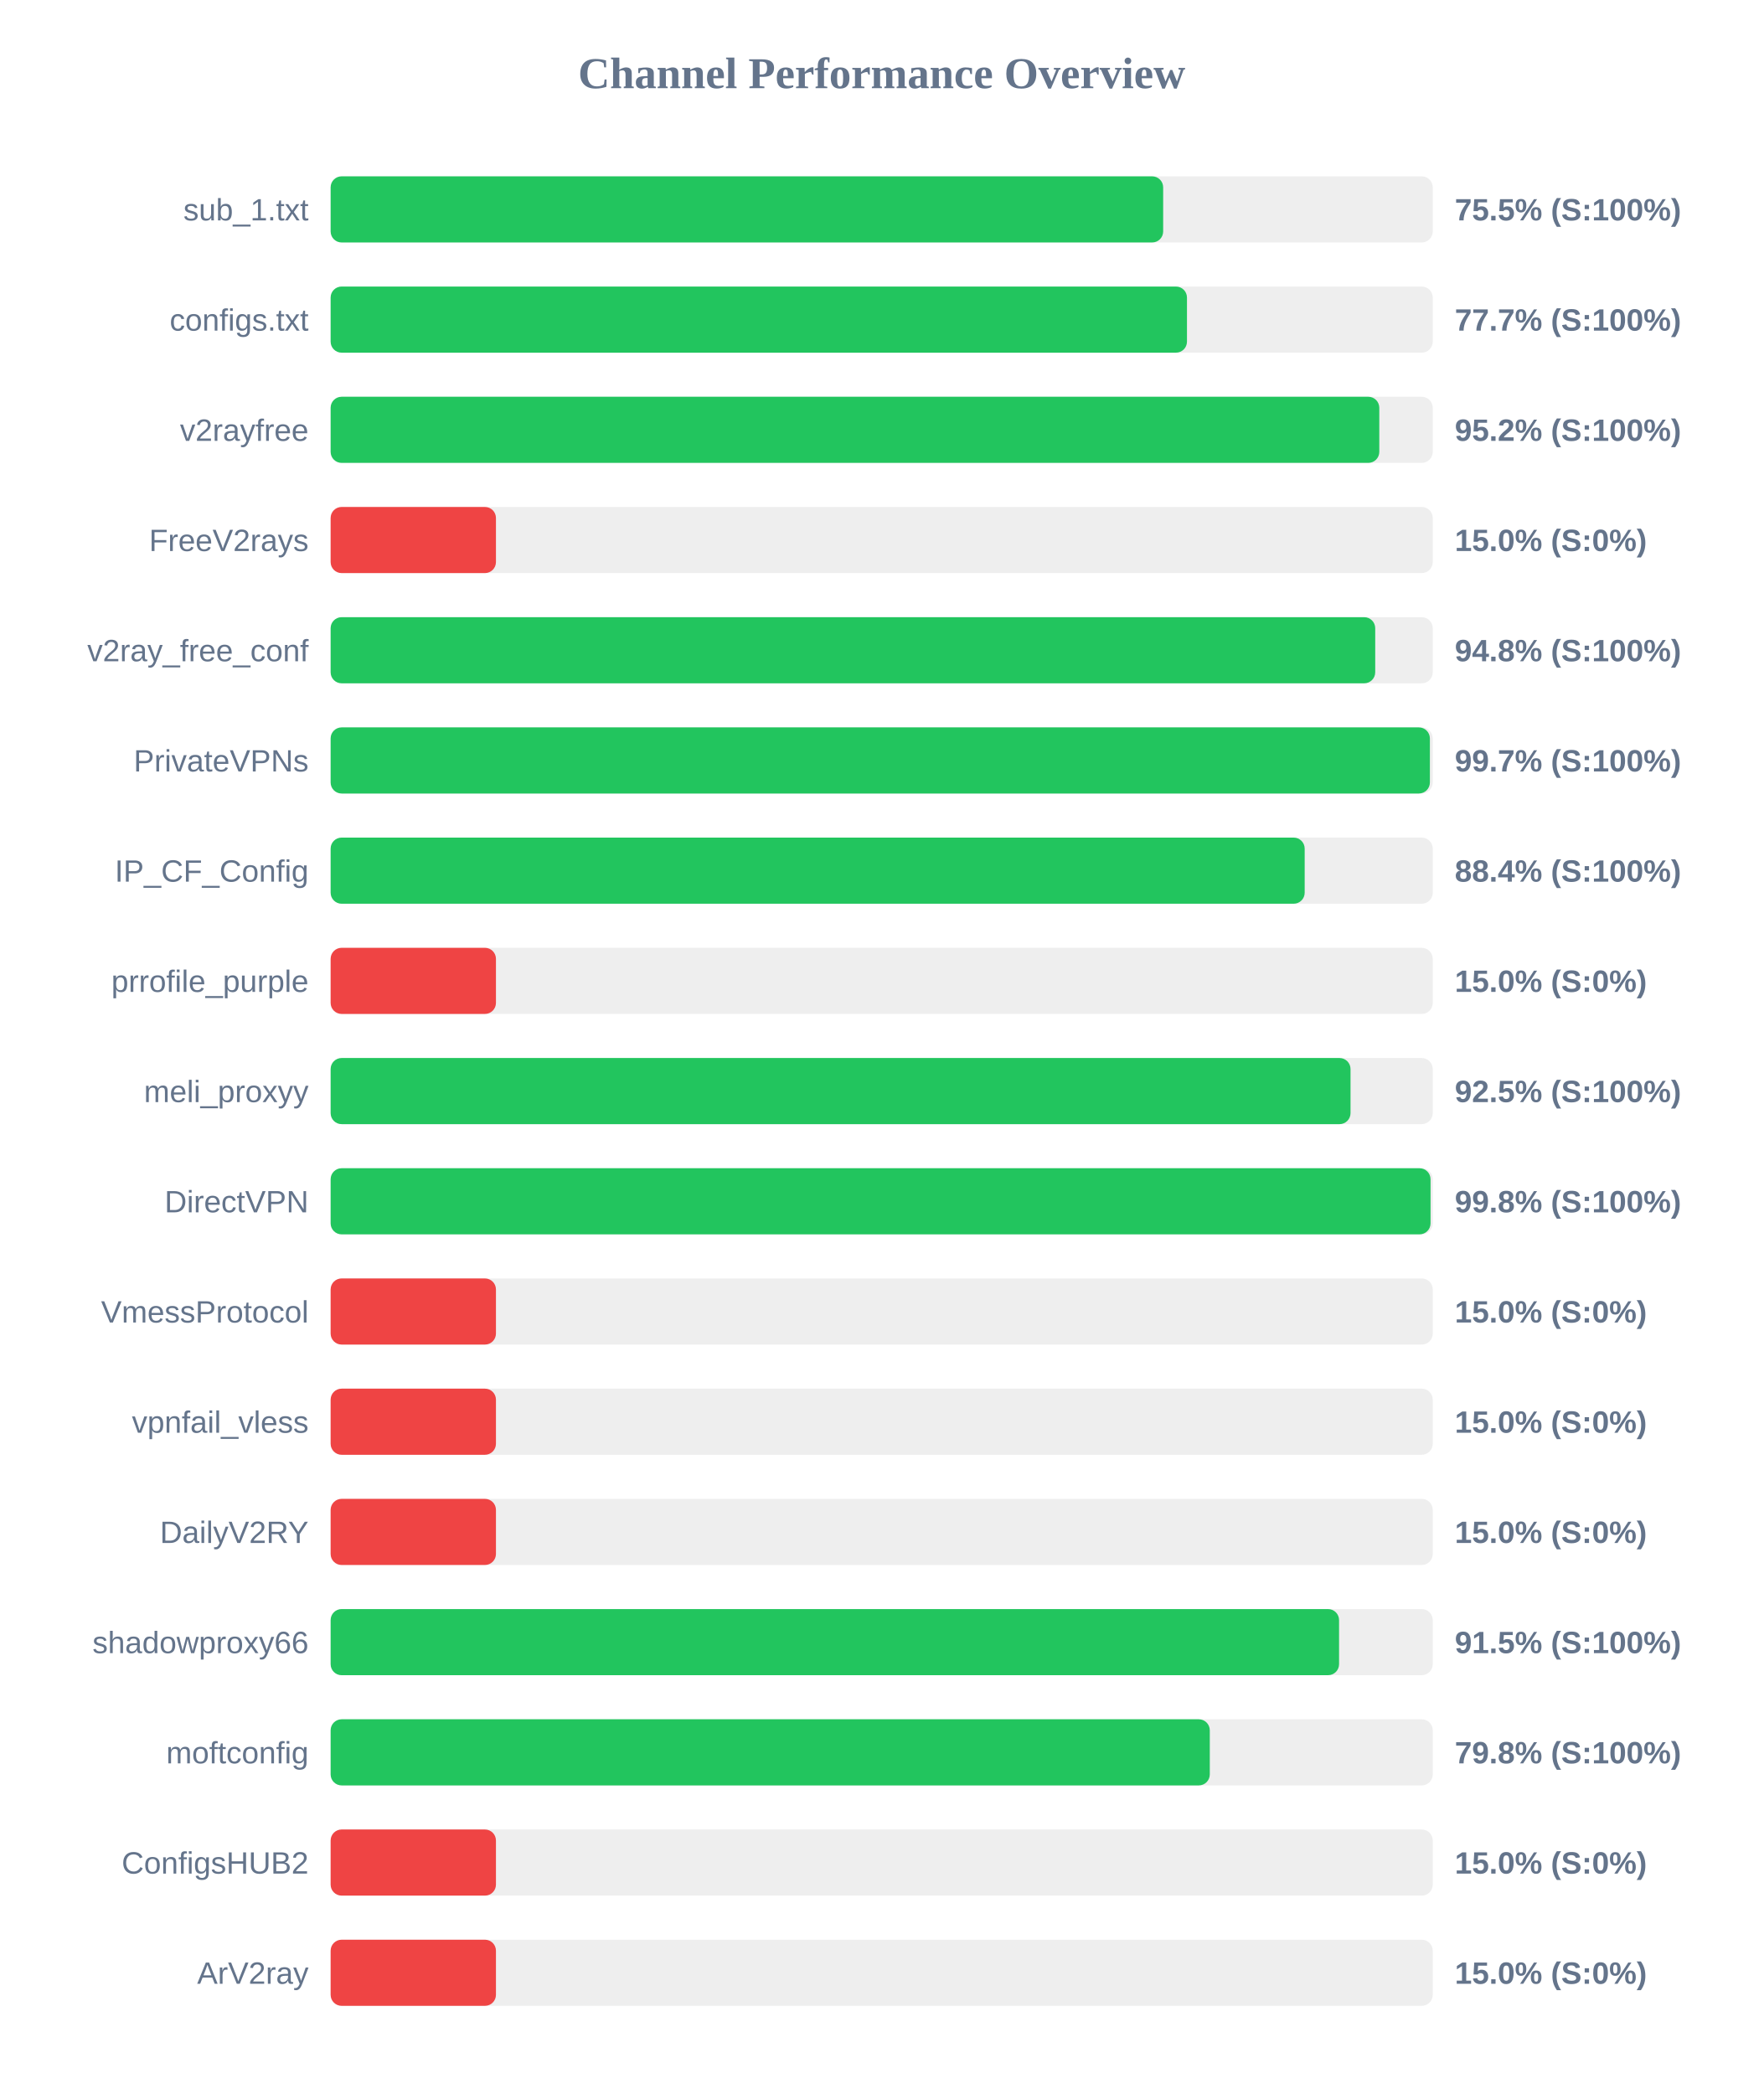
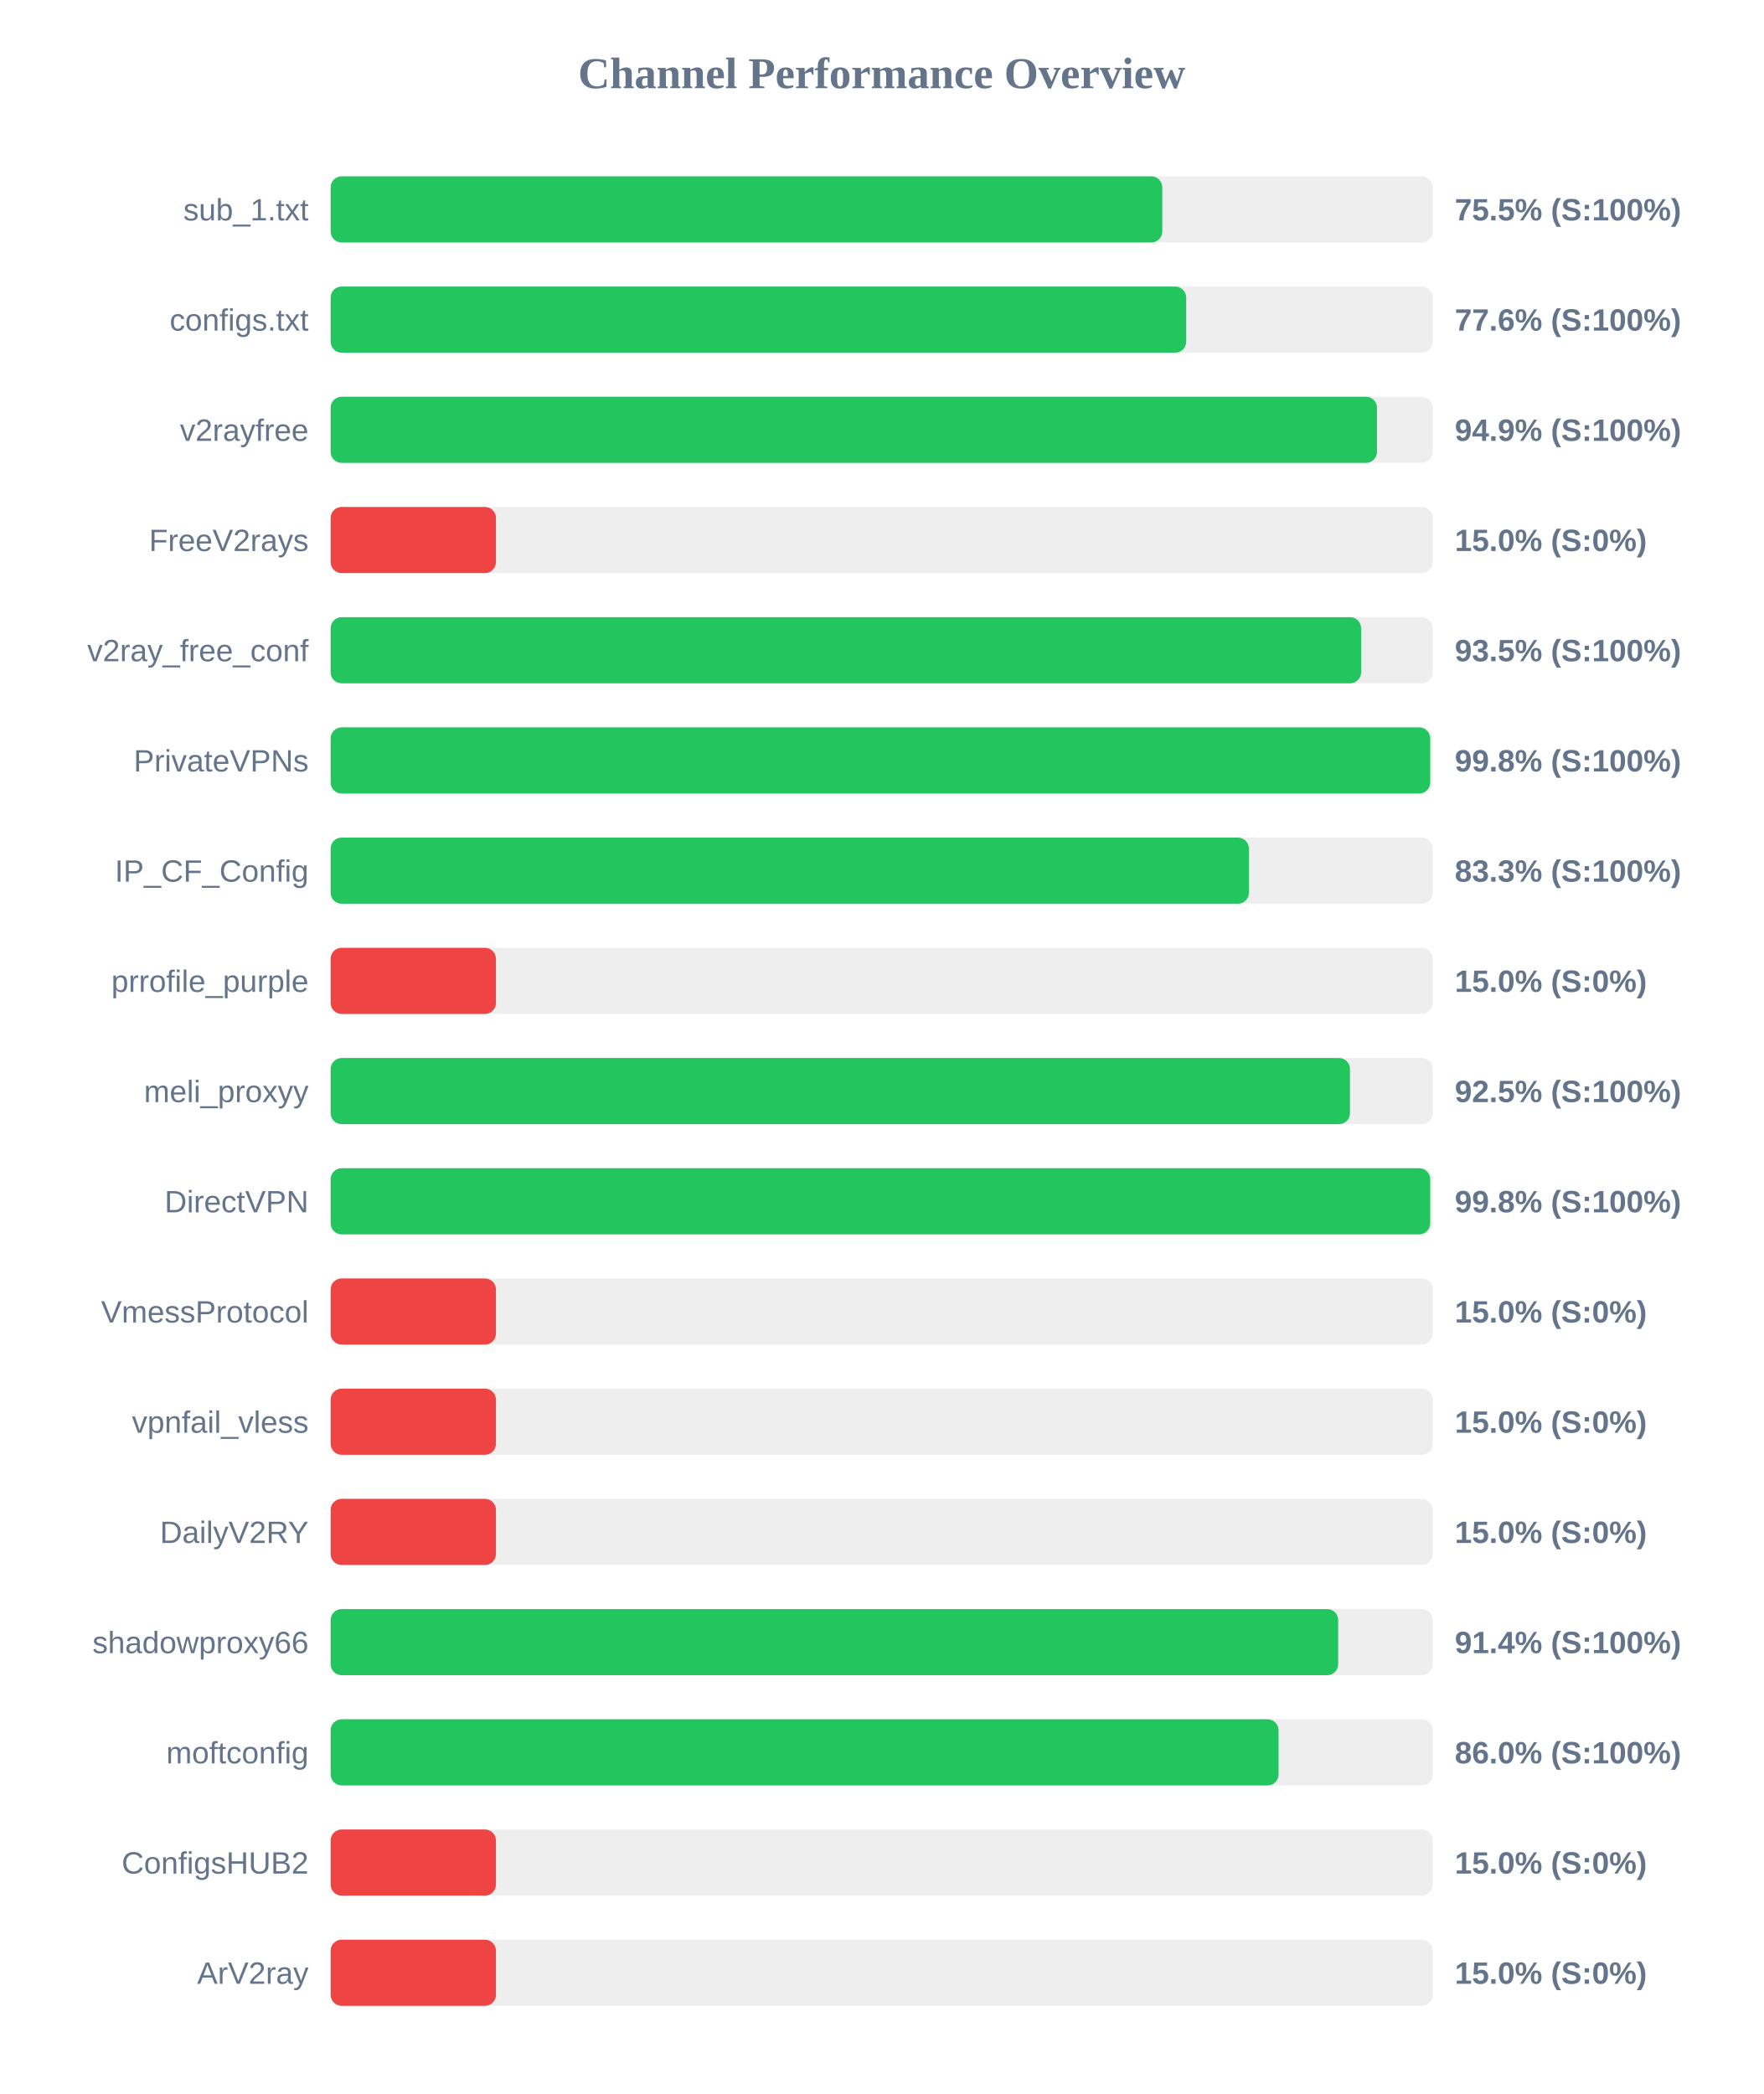
<svg xmlns="http://www.w3.org/2000/svg" width="800" height="950" version="1.1">
  <style>
        .row { font: 14px Arial; fill: #64748b; }
        .score { font: bold 14px Arial; fill: #64748b; }
    </style>
  <text x="400" y="40" text-anchor="middle" font-size="20px" font-weight="bold" fill="#64748b">Channel Performance Overview</text>
  <rect x="150" y="80" width="500" height="30" fill="#eee" rx="5" />
-   <rect x="150" y="80" width="377.7" height="30" fill="#22c55e" rx="5" />
+   <rect x="150" y="80" width="377.3" height="30" fill="#22c55e" rx="5" />
  <text x="140" y="100" text-anchor="end" class="row">sub_1.txt</text>
  <text x="660" y="100" text-anchor="start" class="score">75.5% (S:100%)</text>
  <rect x="150" y="130" width="500" height="30" fill="#eee" rx="5" />
-   <rect x="150" y="130" width="388.5" height="30" fill="#22c55e" rx="5" />
+   <rect x="150" y="130" width="388.15" height="30" fill="#22c55e" rx="5" />
  <text x="140" y="150" text-anchor="end" class="row">configs.txt</text>
-   <text x="660" y="150" text-anchor="start" class="score">77.7% (S:100%)</text>
+   <text x="660" y="150" text-anchor="start" class="score">77.6% (S:100%)</text>
  <rect x="150" y="180" width="500" height="30" fill="#eee" rx="5" />
-   <rect x="150" y="180" width="475.75" height="30" fill="#22c55e" rx="5" />
+   <rect x="150" y="180" width="474.7" height="30" fill="#22c55e" rx="5" />
  <text x="140" y="200" text-anchor="end" class="row">v2rayfree</text>
-   <text x="660" y="200" text-anchor="start" class="score">95.2% (S:100%)</text>
+   <text x="660" y="200" text-anchor="start" class="score">94.9% (S:100%)</text>
  <rect x="150" y="230" width="500" height="30" fill="#eee" rx="5" />
  <rect x="150" y="230" width="75.0" height="30" fill="#ef4444" rx="5" />
  <text x="140" y="250" text-anchor="end" class="row">FreeV2rays</text>
  <text x="660" y="250" text-anchor="start" class="score">15.0% (S:0%)</text>
  <rect x="150" y="280" width="500" height="30" fill="#eee" rx="5" />
-   <rect x="150" y="280" width="473.9" height="30" fill="#22c55e" rx="5" />
+   <rect x="150" y="280" width="467.5" height="30" fill="#22c55e" rx="5" />
  <text x="140" y="300" text-anchor="end" class="row">v2ray_free_conf</text>
-   <text x="660" y="300" text-anchor="start" class="score">94.8% (S:100%)</text>
+   <text x="660" y="300" text-anchor="start" class="score">93.5% (S:100%)</text>
  <rect x="150" y="330" width="500" height="30" fill="#eee" rx="5" />
-   <rect x="150" y="330" width="498.7" height="30" fill="#22c55e" rx="5" />
+   <rect x="150" y="330" width="498.85" height="30" fill="#22c55e" rx="5" />
  <text x="140" y="350" text-anchor="end" class="row">PrivateVPNs</text>
-   <text x="660" y="350" text-anchor="start" class="score">99.7% (S:100%)</text>
+   <text x="660" y="350" text-anchor="start" class="score">99.8% (S:100%)</text>
  <rect x="150" y="380" width="500" height="30" fill="#eee" rx="5" />
-   <rect x="150" y="380" width="441.9" height="30" fill="#22c55e" rx="5" />
+   <rect x="150" y="380" width="416.6" height="30" fill="#22c55e" rx="5" />
  <text x="140" y="400" text-anchor="end" class="row">IP_CF_Config</text>
-   <text x="660" y="400" text-anchor="start" class="score">88.4% (S:100%)</text>
+   <text x="660" y="400" text-anchor="start" class="score">83.3% (S:100%)</text>
  <rect x="150" y="430" width="500" height="30" fill="#eee" rx="5" />
  <rect x="150" y="430" width="75.0" height="30" fill="#ef4444" rx="5" />
  <text x="140" y="450" text-anchor="end" class="row">prrofile_purple</text>
  <text x="660" y="450" text-anchor="start" class="score">15.0% (S:0%)</text>
  <rect x="150" y="480" width="500" height="30" fill="#eee" rx="5" />
-   <rect x="150" y="480" width="462.7" height="30" fill="#22c55e" rx="5" />
+   <rect x="150" y="480" width="462.45" height="30" fill="#22c55e" rx="5" />
  <text x="140" y="500" text-anchor="end" class="row">meli_proxyy</text>
  <text x="660" y="500" text-anchor="start" class="score">92.5% (S:100%)</text>
  <rect x="150" y="530" width="500" height="30" fill="#eee" rx="5" />
-   <rect x="150" y="530" width="499.0" height="30" fill="#22c55e" rx="5" />
+   <rect x="150" y="530" width="498.85" height="30" fill="#22c55e" rx="5" />
  <text x="140" y="550" text-anchor="end" class="row">DirectVPN</text>
  <text x="660" y="550" text-anchor="start" class="score">99.8% (S:100%)</text>
  <rect x="150" y="580" width="500" height="30" fill="#eee" rx="5" />
  <rect x="150" y="580" width="75.0" height="30" fill="#ef4444" rx="5" />
  <text x="140" y="600" text-anchor="end" class="row">VmessProtocol</text>
  <text x="660" y="600" text-anchor="start" class="score">15.0% (S:0%)</text>
  <rect x="150" y="630" width="500" height="30" fill="#eee" rx="5" />
  <rect x="150" y="630" width="75.0" height="30" fill="#ef4444" rx="5" />
  <text x="140" y="650" text-anchor="end" class="row">vpnfail_vless</text>
  <text x="660" y="650" text-anchor="start" class="score">15.0% (S:0%)</text>
  <rect x="150" y="680" width="500" height="30" fill="#eee" rx="5" />
  <rect x="150" y="680" width="75.0" height="30" fill="#ef4444" rx="5" />
  <text x="140" y="700" text-anchor="end" class="row">DailyV2RY</text>
  <text x="660" y="700" text-anchor="start" class="score">15.0% (S:0%)</text>
  <rect x="150" y="730" width="500" height="30" fill="#eee" rx="5" />
-   <rect x="150" y="730" width="457.5" height="30" fill="#22c55e" rx="5" />
+   <rect x="150" y="730" width="457.1" height="30" fill="#22c55e" rx="5" />
  <text x="140" y="750" text-anchor="end" class="row">shadowproxy66</text>
-   <text x="660" y="750" text-anchor="start" class="score">91.5% (S:100%)</text>
+   <text x="660" y="750" text-anchor="start" class="score">91.4% (S:100%)</text>
  <rect x="150" y="780" width="500" height="30" fill="#eee" rx="5" />
-   <rect x="150" y="780" width="398.85" height="30" fill="#22c55e" rx="5" />
+   <rect x="150" y="780" width="430.05" height="30" fill="#22c55e" rx="5" />
  <text x="140" y="800" text-anchor="end" class="row">moftconfig</text>
-   <text x="660" y="800" text-anchor="start" class="score">79.8% (S:100%)</text>
+   <text x="660" y="800" text-anchor="start" class="score">86.0% (S:100%)</text>
  <rect x="150" y="830" width="500" height="30" fill="#eee" rx="5" />
  <rect x="150" y="830" width="75.0" height="30" fill="#ef4444" rx="5" />
  <text x="140" y="850" text-anchor="end" class="row">ConfigsHUB2</text>
  <text x="660" y="850" text-anchor="start" class="score">15.0% (S:0%)</text>
  <rect x="150" y="880" width="500" height="30" fill="#eee" rx="5" />
  <rect x="150" y="880" width="75.0" height="30" fill="#ef4444" rx="5" />
  <text x="140" y="900" text-anchor="end" class="row">ArV2ray</text>
  <text x="660" y="900" text-anchor="start" class="score">15.0% (S:0%)</text>
</svg>
